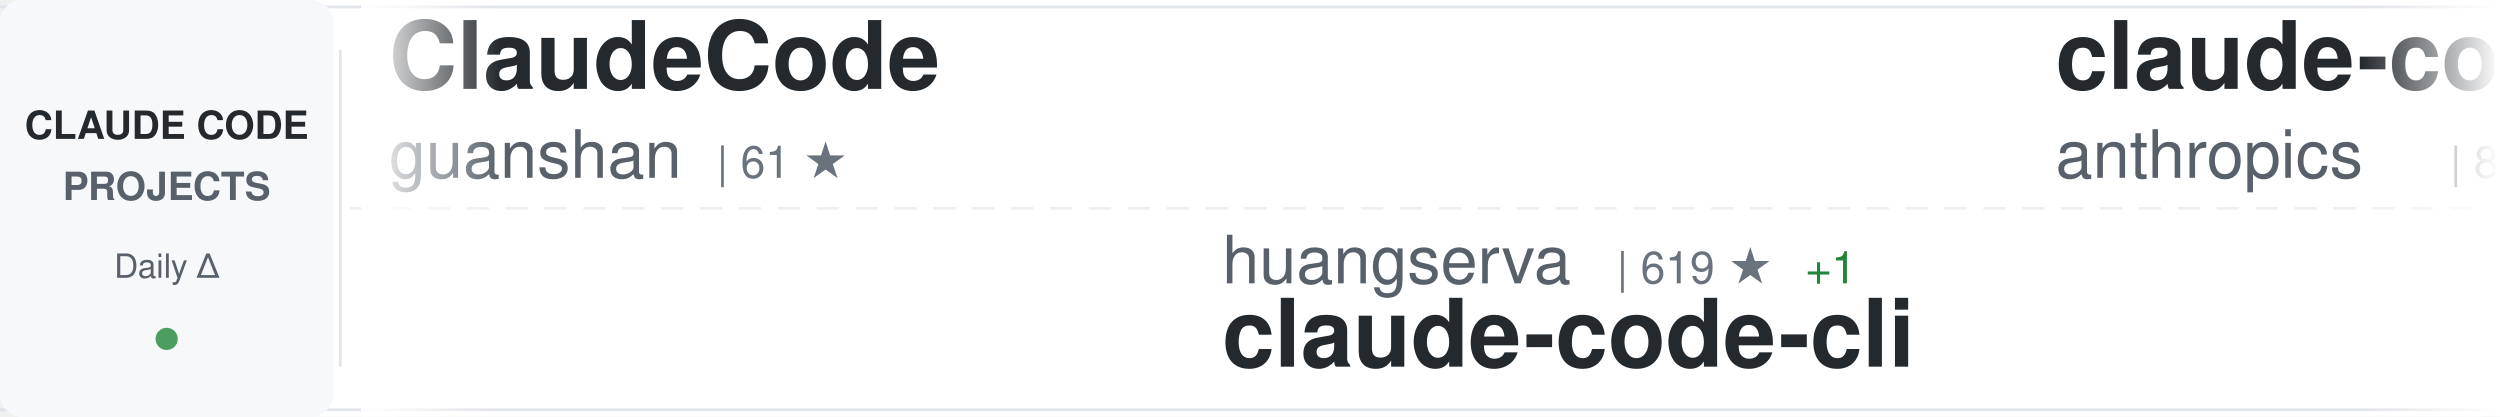
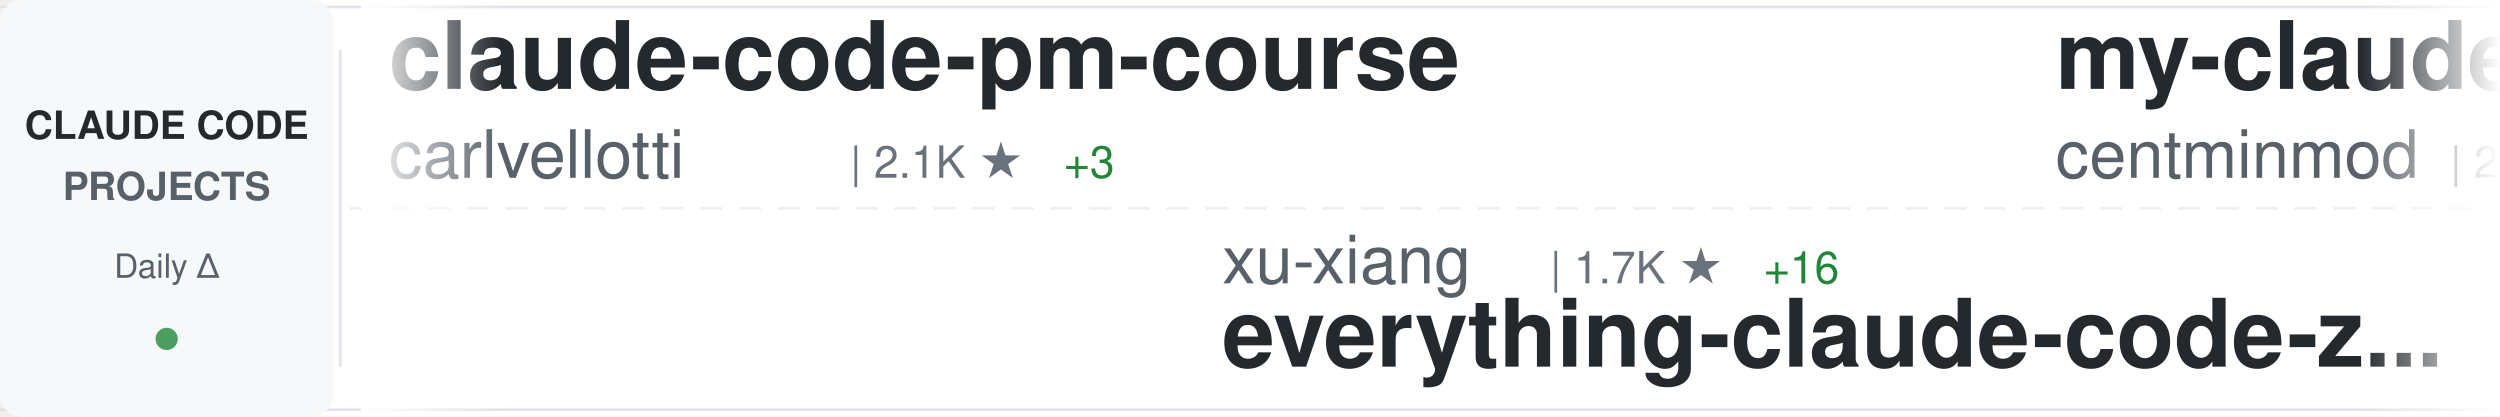
<svg xmlns="http://www.w3.org/2000/svg" width="900" height="150">
  <defs>
    <linearGradient id="awesomeLeftFade" x1="0%" y1="0%" x2="100%" y2="0%">
      <stop offset="0%" style="stop-color:#ffffff;stop-opacity:1" />
      <stop offset="100%" style="stop-color:#ffffff;stop-opacity:0" />
    </linearGradient>
    <linearGradient id="awesomeRightFade" x1="0%" y1="0%" x2="100%" y2="0%">
      <stop offset="0%" style="stop-color:#ffffff;stop-opacity:0" />
      <stop offset="100%" style="stop-color:#ffffff;stop-opacity:1" />
    </linearGradient>
  </defs>
  <rect width="900" height="150" fill="#ffffff" rx="8" />
  <rect x="0" y="2" width="900" height="1" fill="#e1e4e8" />
  <rect x="0" y="147" width="900" height="1" fill="#e1e4e8" />
  <line x1="0" y1="75" x2="900" y2="75" stroke="#e1e4e8" stroke-width="1" stroke-dasharray="8 6" opacity="0.6" />
  <rect x="0" y="0" width="120" height="150" fill="#f6f8fa" rx="8" />
  <text x="60" y="50" font-family="-apple-system, BlinkMacSystemFont, 'Segoe UI', Helvetica, Arial, sans-serif" font-size="14" font-weight="600" fill="#24292e" text-anchor="middle">CLAUDE CODE</text>
  <text x="60" y="72" font-family="-apple-system, BlinkMacSystemFont, 'Segoe UI', Helvetica, Arial, sans-serif" font-size="14" font-weight="600" fill="#586069" text-anchor="middle">PROJECTS</text>
  <text x="60" y="100" font-family="-apple-system, BlinkMacSystemFont, 'Segoe UI', Helvetica, Arial, sans-serif" font-size="12" font-weight="500" fill="#586069" text-anchor="middle">Daily Δ</text>
  <circle cx="60" cy="122" r="4" fill="#22863a" opacity="0.8" />
  <rect x="122" y="18" width="1" height="114" fill="#e1e4e8" />
  <clipPath id="awesomeTickerClip">
    <rect x="130" y="0" width="770" height="150" />
  </clipPath>
  <g clip-path="url(#awesomeTickerClip)">
    <g id="awesomeTickerItems">
      <animateTransform attributeName="transform" attributeType="XML" type="translate" from="0 0" to="-3000 0" dur="54s" repeatCount="indefinite" />
      <g transform="translate(0, 0)">
-         <text x="140" y="32" font-family="-apple-system, BlinkMacSystemFont, 'Segoe UI', Helvetica, Arial, sans-serif" font-size="34" font-weight="600" fill="#24292e">ClaudeCode</text>
-         <text x="140" y="64" font-family="-apple-system, BlinkMacSystemFont, 'Segoe UI', Helvetica, Arial, sans-serif" font-size="24" font-weight="400" fill="#586069">guanshan</text>
-         <text x="258" y="64" font-family="-apple-system, BlinkMacSystemFont, 'Segoe UI', Helvetica, Arial, sans-serif" font-size="16" font-weight="500" fill="#6a737d">| 61 ★</text>
+         <text x="140" y="32" font-family="-apple-system, BlinkMacSystemFont, 'Segoe UI', Helvetica, Arial, sans-serif" font-size="34" font-weight="600" fill="#24292e">claude-code-pm-course</text>
+         <text x="140" y="64" font-family="-apple-system, BlinkMacSystemFont, 'Segoe UI', Helvetica, Arial, sans-serif" font-size="24" font-weight="400" fill="#586069">carlvellotti</text>
+         <text x="306" y="64" font-family="-apple-system, BlinkMacSystemFont, 'Segoe UI', Helvetica, Arial, sans-serif" font-size="16" font-weight="500" fill="#6a737d">| 2.1K ★</text>
+         <text x="383" y="64" font-family="-apple-system, BlinkMacSystemFont, 'Segoe UI', Helvetica, Arial, sans-serif" font-size="16" font-weight="500" fill="#22863a"> +3</text>
      </g>
      <g transform="translate(300, 0)">
-         <text x="140" y="102" font-family="-apple-system, BlinkMacSystemFont, 'Segoe UI', Helvetica, Arial, sans-serif" font-size="24" font-weight="400" fill="#586069">huangserva</text>
-         <text x="282" y="102" font-family="-apple-system, BlinkMacSystemFont, 'Segoe UI', Helvetica, Arial, sans-serif" font-size="16" font-weight="500" fill="#6a737d">| 619 ★</text>
-         <text x="350" y="102" font-family="-apple-system, BlinkMacSystemFont, 'Segoe UI', Helvetica, Arial, sans-serif" font-size="16" font-weight="500" fill="#22863a"> +1</text>
-         <text x="140" y="132" font-family="-apple-system, BlinkMacSystemFont, 'Segoe UI', Helvetica, Arial, sans-serif" font-size="34" font-weight="600" fill="#24292e">claude-code-cli</text>
+         <text x="140" y="102" font-family="-apple-system, BlinkMacSystemFont, 'Segoe UI', Helvetica, Arial, sans-serif" font-size="24" font-weight="400" fill="#586069">xu-xiang</text>
+         <text x="258" y="102" font-family="-apple-system, BlinkMacSystemFont, 'Segoe UI', Helvetica, Arial, sans-serif" font-size="16" font-weight="500" fill="#6a737d">| 1.7K ★</text>
+         <text x="335" y="102" font-family="-apple-system, BlinkMacSystemFont, 'Segoe UI', Helvetica, Arial, sans-serif" font-size="16" font-weight="500" fill="#22863a"> +16</text>
+         <text x="140" y="132" font-family="-apple-system, BlinkMacSystemFont, 'Segoe UI', Helvetica, Arial, sans-serif" font-size="34" font-weight="600" fill="#24292e">everything-claude-code-z...</text>
      </g>
      <g transform="translate(600, 0)">
-         <text x="140" y="32" font-family="-apple-system, BlinkMacSystemFont, 'Segoe UI', Helvetica, Arial, sans-serif" font-size="34" font-weight="600" fill="#24292e">claude-code-action</text>
-         <text x="140" y="64" font-family="-apple-system, BlinkMacSystemFont, 'Segoe UI', Helvetica, Arial, sans-serif" font-size="24" font-weight="400" fill="#586069">anthropics</text>
-         <text x="282" y="64" font-family="-apple-system, BlinkMacSystemFont, 'Segoe UI', Helvetica, Arial, sans-serif" font-size="16" font-weight="500" fill="#6a737d">| 8.4K ★</text>
-         <text x="359" y="64" font-family="-apple-system, BlinkMacSystemFont, 'Segoe UI', Helvetica, Arial, sans-serif" font-size="16" font-weight="500" fill="#22863a"> +17</text>
+         <text x="140" y="32" font-family="-apple-system, BlinkMacSystemFont, 'Segoe UI', Helvetica, Arial, sans-serif" font-size="34" font-weight="600" fill="#24292e">my-claude-code-setup</text>
+         <text x="140" y="64" font-family="-apple-system, BlinkMacSystemFont, 'Segoe UI', Helvetica, Arial, sans-serif" font-size="24" font-weight="400" fill="#586069">centminmod</text>
+         <text x="282" y="64" font-family="-apple-system, BlinkMacSystemFont, 'Segoe UI', Helvetica, Arial, sans-serif" font-size="16" font-weight="500" fill="#6a737d">| 2.5K ★</text>
+         <text x="359" y="64" font-family="-apple-system, BlinkMacSystemFont, 'Segoe UI', Helvetica, Arial, sans-serif" font-size="16" font-weight="500" fill="#22863a"> +1</text>
      </g>
      <g transform="translate(900, 0)">
-         <text x="140" y="102" font-family="-apple-system, BlinkMacSystemFont, 'Segoe UI', Helvetica, Arial, sans-serif" font-size="24" font-weight="400" fill="#586069">fuergaosi233</text>
-         <text x="306" y="102" font-family="-apple-system, BlinkMacSystemFont, 'Segoe UI', Helvetica, Arial, sans-serif" font-size="16" font-weight="500" fill="#6a737d">| 2.7K ★</text>
-         <text x="383" y="102" font-family="-apple-system, BlinkMacSystemFont, 'Segoe UI', Helvetica, Arial, sans-serif" font-size="16" font-weight="500" fill="#22863a"> +4</text>
-         <text x="140" y="132" font-family="-apple-system, BlinkMacSystemFont, 'Segoe UI', Helvetica, Arial, sans-serif" font-size="34" font-weight="600" fill="#24292e">claude-code-proxy</text>
+         <text x="140" y="102" font-family="-apple-system, BlinkMacSystemFont, 'Segoe UI', Helvetica, Arial, sans-serif" font-size="24" font-weight="400" fill="#586069">KPR111</text>
+         <text x="234" y="102" font-family="-apple-system, BlinkMacSystemFont, 'Segoe UI', Helvetica, Arial, sans-serif" font-size="16" font-weight="500" fill="#6a737d">| 18 ★</text>
+         <text x="140" y="132" font-family="-apple-system, BlinkMacSystemFont, 'Segoe UI', Helvetica, Arial, sans-serif" font-size="34" font-weight="600" fill="#24292e">Claude-Code</text>
      </g>
      <g transform="translate(1200, 0)">
-         <text x="140" y="32" font-family="-apple-system, BlinkMacSystemFont, 'Segoe UI', Helvetica, Arial, sans-serif" font-size="34" font-weight="600" fill="#24292e">claude-code-guide</text>
-         <text x="140" y="64" font-family="-apple-system, BlinkMacSystemFont, 'Segoe UI', Helvetica, Arial, sans-serif" font-size="24" font-weight="400" fill="#586069">Cranot</text>
-         <text x="234" y="64" font-family="-apple-system, BlinkMacSystemFont, 'Segoe UI', Helvetica, Arial, sans-serif" font-size="16" font-weight="500" fill="#6a737d">| 2.8K ★</text>
-         <text x="311" y="64" font-family="-apple-system, BlinkMacSystemFont, 'Segoe UI', Helvetica, Arial, sans-serif" font-size="16" font-weight="500" fill="#22863a"> +1</text>
+         <text x="140" y="32" font-family="-apple-system, BlinkMacSystemFont, 'Segoe UI', Helvetica, Arial, sans-serif" font-size="34" font-weight="600" fill="#24292e">oh-my-claudecode</text>
+         <text x="140" y="64" font-family="-apple-system, BlinkMacSystemFont, 'Segoe UI', Helvetica, Arial, sans-serif" font-size="24" font-weight="400" fill="#586069">Yeachan-Heo</text>
+         <text x="294" y="64" font-family="-apple-system, BlinkMacSystemFont, 'Segoe UI', Helvetica, Arial, sans-serif" font-size="16" font-weight="500" fill="#6a737d">| 37.8K ★</text>
+         <text x="380" y="64" font-family="-apple-system, BlinkMacSystemFont, 'Segoe UI', Helvetica, Arial, sans-serif" font-size="16" font-weight="500" fill="#22863a"> +32</text>
      </g>
      <g transform="translate(1500, 0)">
-         <text x="140" y="102" font-family="-apple-system, BlinkMacSystemFont, 'Segoe UI', Helvetica, Arial, sans-serif" font-size="24" font-weight="400" fill="#586069">anthropics</text>
-         <text x="282" y="102" font-family="-apple-system, BlinkMacSystemFont, 'Segoe UI', Helvetica, Arial, sans-serif" font-size="16" font-weight="500" fill="#6a737d">| 161.1K ★</text>
-         <text x="377" y="102" font-family="-apple-system, BlinkMacSystemFont, 'Segoe UI', Helvetica, Arial, sans-serif" font-size="16" font-weight="500" fill="#22863a"> +293</text>
-         <text x="140" y="132" font-family="-apple-system, BlinkMacSystemFont, 'Segoe UI', Helvetica, Arial, sans-serif" font-size="34" font-weight="600" fill="#24292e">skills</text>
+         <text x="140" y="102" font-family="-apple-system, BlinkMacSystemFont, 'Segoe UI', Helvetica, Arial, sans-serif" font-size="24" font-weight="400" fill="#586069">diet103</text>
+         <text x="246" y="102" font-family="-apple-system, BlinkMacSystemFont, 'Segoe UI', Helvetica, Arial, sans-serif" font-size="16" font-weight="500" fill="#6a737d">| 9.7K ★</text>
+         <text x="323" y="102" font-family="-apple-system, BlinkMacSystemFont, 'Segoe UI', Helvetica, Arial, sans-serif" font-size="16" font-weight="500" fill="#22863a"> +4</text>
+         <text x="140" y="132" font-family="-apple-system, BlinkMacSystemFont, 'Segoe UI', Helvetica, Arial, sans-serif" font-size="34" font-weight="600" fill="#24292e">claude-code-infrastructu...</text>
      </g>
      <g transform="translate(1800, 0)">
-         <text x="140" y="32" font-family="-apple-system, BlinkMacSystemFont, 'Segoe UI', Helvetica, Arial, sans-serif" font-size="34" font-weight="600" fill="#24292e">everything-claude-code-z...</text>
-         <text x="140" y="64" font-family="-apple-system, BlinkMacSystemFont, 'Segoe UI', Helvetica, Arial, sans-serif" font-size="24" font-weight="400" fill="#586069">xu-xiang</text>
-         <text x="258" y="64" font-family="-apple-system, BlinkMacSystemFont, 'Segoe UI', Helvetica, Arial, sans-serif" font-size="16" font-weight="500" fill="#6a737d">| 1.7K ★</text>
-         <text x="335" y="64" font-family="-apple-system, BlinkMacSystemFont, 'Segoe UI', Helvetica, Arial, sans-serif" font-size="16" font-weight="500" fill="#22863a"> +16</text>
+         <text x="140" y="32" font-family="-apple-system, BlinkMacSystemFont, 'Segoe UI', Helvetica, Arial, sans-serif" font-size="34" font-weight="600" fill="#24292e">claude-howto</text>
+         <text x="140" y="64" font-family="-apple-system, BlinkMacSystemFont, 'Segoe UI', Helvetica, Arial, sans-serif" font-size="24" font-weight="400" fill="#586069">luongnv89</text>
+         <text x="270" y="64" font-family="-apple-system, BlinkMacSystemFont, 'Segoe UI', Helvetica, Arial, sans-serif" font-size="16" font-weight="500" fill="#6a737d">| 39.8K ★</text>
+         <text x="356" y="64" font-family="-apple-system, BlinkMacSystemFont, 'Segoe UI', Helvetica, Arial, sans-serif" font-size="16" font-weight="500" fill="#22863a"> +59</text>
      </g>
      <g transform="translate(2100, 0)">
-         <text x="140" y="102" font-family="-apple-system, BlinkMacSystemFont, 'Segoe UI', Helvetica, Arial, sans-serif" font-size="24" font-weight="400" fill="#586069">chauncygu</text>
-         <text x="270" y="102" font-family="-apple-system, BlinkMacSystemFont, 'Segoe UI', Helvetica, Arial, sans-serif" font-size="16" font-weight="500" fill="#6a737d">| 2.8K ★</text>
-         <text x="347" y="102" font-family="-apple-system, BlinkMacSystemFont, 'Segoe UI', Helvetica, Arial, sans-serif" font-size="16" font-weight="500" fill="#22863a"> +2</text>
-         <text x="140" y="132" font-family="-apple-system, BlinkMacSystemFont, 'Segoe UI', Helvetica, Arial, sans-serif" font-size="34" font-weight="600" fill="#24292e">collection-claude-code-s...</text>
+         <text x="140" y="102" font-family="-apple-system, BlinkMacSystemFont, 'Segoe UI', Helvetica, Arial, sans-serif" font-size="24" font-weight="400" fill="#586069">Donchitos</text>
+         <text x="270" y="102" font-family="-apple-system, BlinkMacSystemFont, 'Segoe UI', Helvetica, Arial, sans-serif" font-size="16" font-weight="500" fill="#6a737d">| 23.0K ★</text>
+         <text x="356" y="102" font-family="-apple-system, BlinkMacSystemFont, 'Segoe UI', Helvetica, Arial, sans-serif" font-size="16" font-weight="500" fill="#22863a"> +62</text>
+         <text x="140" y="132" font-family="-apple-system, BlinkMacSystemFont, 'Segoe UI', Helvetica, Arial, sans-serif" font-size="34" font-weight="600" fill="#24292e">Claude-Code-Game-Studios</text>
      </g>
      <g transform="translate(2400, 0)">
-         <text x="140" y="32" font-family="-apple-system, BlinkMacSystemFont, 'Segoe UI', Helvetica, Arial, sans-serif" font-size="34" font-weight="600" fill="#24292e">claude_codex_bridge</text>
-         <text x="140" y="64" font-family="-apple-system, BlinkMacSystemFont, 'Segoe UI', Helvetica, Arial, sans-serif" font-size="24" font-weight="400" fill="#586069">SeemSeam</text>
-         <text x="258" y="64" font-family="-apple-system, BlinkMacSystemFont, 'Segoe UI', Helvetica, Arial, sans-serif" font-size="16" font-weight="500" fill="#6a737d">| 3.3K ★</text>
-         <text x="335" y="64" font-family="-apple-system, BlinkMacSystemFont, 'Segoe UI', Helvetica, Arial, sans-serif" font-size="16" font-weight="500" fill="#22863a"> +5</text>
+         <text x="140" y="32" font-family="-apple-system, BlinkMacSystemFont, 'Segoe UI', Helvetica, Arial, sans-serif" font-size="34" font-weight="600" fill="#24292e">free-claude-code</text>
+         <text x="140" y="64" font-family="-apple-system, BlinkMacSystemFont, 'Segoe UI', Helvetica, Arial, sans-serif" font-size="24" font-weight="400" fill="#586069">Alishahryar1</text>
+         <text x="306" y="64" font-family="-apple-system, BlinkMacSystemFont, 'Segoe UI', Helvetica, Arial, sans-serif" font-size="16" font-weight="500" fill="#6a737d">| 40.1K ★</text>
+         <text x="392" y="64" font-family="-apple-system, BlinkMacSystemFont, 'Segoe UI', Helvetica, Arial, sans-serif" font-size="16" font-weight="500" fill="#22863a"> +151</text>
      </g>
      <g transform="translate(2700, 0)">
-         <text x="140" y="102" font-family="-apple-system, BlinkMacSystemFont, 'Segoe UI', Helvetica, Arial, sans-serif" font-size="24" font-weight="400" fill="#586069">Chachamaru127</text>
-         <text x="318" y="102" font-family="-apple-system, BlinkMacSystemFont, 'Segoe UI', Helvetica, Arial, sans-serif" font-size="16" font-weight="500" fill="#6a737d">| 3.0K ★</text>
-         <text x="395" y="102" font-family="-apple-system, BlinkMacSystemFont, 'Segoe UI', Helvetica, Arial, sans-serif" font-size="16" font-weight="500" fill="#22863a"> +3</text>
-         <text x="140" y="132" font-family="-apple-system, BlinkMacSystemFont, 'Segoe UI', Helvetica, Arial, sans-serif" font-size="34" font-weight="600" fill="#24292e">claude-code-harness</text>
+         <text x="140" y="102" font-family="-apple-system, BlinkMacSystemFont, 'Segoe UI', Helvetica, Arial, sans-serif" font-size="24" font-weight="400" fill="#586069">zstmfhy</text>
+         <text x="246" y="102" font-family="-apple-system, BlinkMacSystemFont, 'Segoe UI', Helvetica, Arial, sans-serif" font-size="16" font-weight="500" fill="#6a737d">| 190 ★</text>
+         <text x="140" y="132" font-family="-apple-system, BlinkMacSystemFont, 'Segoe UI', Helvetica, Arial, sans-serif" font-size="34" font-weight="600" fill="#24292e">Claude-code</text>
      </g>
      <g transform="translate(3000, 0)">
-         <text x="140" y="32" font-family="-apple-system, BlinkMacSystemFont, 'Segoe UI', Helvetica, Arial, sans-serif" font-size="34" font-weight="600" fill="#24292e">ClaudeCode</text>
-         <text x="140" y="64" font-family="-apple-system, BlinkMacSystemFont, 'Segoe UI', Helvetica, Arial, sans-serif" font-size="24" font-weight="400" fill="#586069">guanshan</text>
-         <text x="258" y="64" font-family="-apple-system, BlinkMacSystemFont, 'Segoe UI', Helvetica, Arial, sans-serif" font-size="16" font-weight="500" fill="#6a737d">| 61 ★</text>
+         <text x="140" y="32" font-family="-apple-system, BlinkMacSystemFont, 'Segoe UI', Helvetica, Arial, sans-serif" font-size="34" font-weight="600" fill="#24292e">claude-code-pm-course</text>
+         <text x="140" y="64" font-family="-apple-system, BlinkMacSystemFont, 'Segoe UI', Helvetica, Arial, sans-serif" font-size="24" font-weight="400" fill="#586069">carlvellotti</text>
+         <text x="306" y="64" font-family="-apple-system, BlinkMacSystemFont, 'Segoe UI', Helvetica, Arial, sans-serif" font-size="16" font-weight="500" fill="#6a737d">| 2.1K ★</text>
+         <text x="383" y="64" font-family="-apple-system, BlinkMacSystemFont, 'Segoe UI', Helvetica, Arial, sans-serif" font-size="16" font-weight="500" fill="#22863a"> +3</text>
      </g>
      <g transform="translate(3300, 0)">
-         <text x="140" y="102" font-family="-apple-system, BlinkMacSystemFont, 'Segoe UI', Helvetica, Arial, sans-serif" font-size="24" font-weight="400" fill="#586069">huangserva</text>
-         <text x="282" y="102" font-family="-apple-system, BlinkMacSystemFont, 'Segoe UI', Helvetica, Arial, sans-serif" font-size="16" font-weight="500" fill="#6a737d">| 619 ★</text>
-         <text x="350" y="102" font-family="-apple-system, BlinkMacSystemFont, 'Segoe UI', Helvetica, Arial, sans-serif" font-size="16" font-weight="500" fill="#22863a"> +1</text>
-         <text x="140" y="132" font-family="-apple-system, BlinkMacSystemFont, 'Segoe UI', Helvetica, Arial, sans-serif" font-size="34" font-weight="600" fill="#24292e">claude-code-cli</text>
+         <text x="140" y="102" font-family="-apple-system, BlinkMacSystemFont, 'Segoe UI', Helvetica, Arial, sans-serif" font-size="24" font-weight="400" fill="#586069">xu-xiang</text>
+         <text x="258" y="102" font-family="-apple-system, BlinkMacSystemFont, 'Segoe UI', Helvetica, Arial, sans-serif" font-size="16" font-weight="500" fill="#6a737d">| 1.7K ★</text>
+         <text x="335" y="102" font-family="-apple-system, BlinkMacSystemFont, 'Segoe UI', Helvetica, Arial, sans-serif" font-size="16" font-weight="500" fill="#22863a"> +16</text>
+         <text x="140" y="132" font-family="-apple-system, BlinkMacSystemFont, 'Segoe UI', Helvetica, Arial, sans-serif" font-size="34" font-weight="600" fill="#24292e">everything-claude-code-z...</text>
      </g>
      <g transform="translate(3600, 0)">
-         <text x="140" y="32" font-family="-apple-system, BlinkMacSystemFont, 'Segoe UI', Helvetica, Arial, sans-serif" font-size="34" font-weight="600" fill="#24292e">claude-code-action</text>
-         <text x="140" y="64" font-family="-apple-system, BlinkMacSystemFont, 'Segoe UI', Helvetica, Arial, sans-serif" font-size="24" font-weight="400" fill="#586069">anthropics</text>
-         <text x="282" y="64" font-family="-apple-system, BlinkMacSystemFont, 'Segoe UI', Helvetica, Arial, sans-serif" font-size="16" font-weight="500" fill="#6a737d">| 8.4K ★</text>
-         <text x="359" y="64" font-family="-apple-system, BlinkMacSystemFont, 'Segoe UI', Helvetica, Arial, sans-serif" font-size="16" font-weight="500" fill="#22863a"> +17</text>
+         <text x="140" y="32" font-family="-apple-system, BlinkMacSystemFont, 'Segoe UI', Helvetica, Arial, sans-serif" font-size="34" font-weight="600" fill="#24292e">my-claude-code-setup</text>
+         <text x="140" y="64" font-family="-apple-system, BlinkMacSystemFont, 'Segoe UI', Helvetica, Arial, sans-serif" font-size="24" font-weight="400" fill="#586069">centminmod</text>
+         <text x="282" y="64" font-family="-apple-system, BlinkMacSystemFont, 'Segoe UI', Helvetica, Arial, sans-serif" font-size="16" font-weight="500" fill="#6a737d">| 2.5K ★</text>
+         <text x="359" y="64" font-family="-apple-system, BlinkMacSystemFont, 'Segoe UI', Helvetica, Arial, sans-serif" font-size="16" font-weight="500" fill="#22863a"> +1</text>
      </g>
      <g transform="translate(3900, 0)">
-         <text x="140" y="102" font-family="-apple-system, BlinkMacSystemFont, 'Segoe UI', Helvetica, Arial, sans-serif" font-size="24" font-weight="400" fill="#586069">fuergaosi233</text>
-         <text x="306" y="102" font-family="-apple-system, BlinkMacSystemFont, 'Segoe UI', Helvetica, Arial, sans-serif" font-size="16" font-weight="500" fill="#6a737d">| 2.7K ★</text>
-         <text x="383" y="102" font-family="-apple-system, BlinkMacSystemFont, 'Segoe UI', Helvetica, Arial, sans-serif" font-size="16" font-weight="500" fill="#22863a"> +4</text>
-         <text x="140" y="132" font-family="-apple-system, BlinkMacSystemFont, 'Segoe UI', Helvetica, Arial, sans-serif" font-size="34" font-weight="600" fill="#24292e">claude-code-proxy</text>
+         <text x="140" y="102" font-family="-apple-system, BlinkMacSystemFont, 'Segoe UI', Helvetica, Arial, sans-serif" font-size="24" font-weight="400" fill="#586069">KPR111</text>
+         <text x="234" y="102" font-family="-apple-system, BlinkMacSystemFont, 'Segoe UI', Helvetica, Arial, sans-serif" font-size="16" font-weight="500" fill="#6a737d">| 18 ★</text>
+         <text x="140" y="132" font-family="-apple-system, BlinkMacSystemFont, 'Segoe UI', Helvetica, Arial, sans-serif" font-size="34" font-weight="600" fill="#24292e">Claude-Code</text>
      </g>
    </g>
  </g>
  <rect x="130" y="0" width="50" height="150" fill="url(#awesomeLeftFade)" />
  <rect x="850" y="0" width="50" height="150" fill="url(#awesomeRightFade)" />
</svg>
